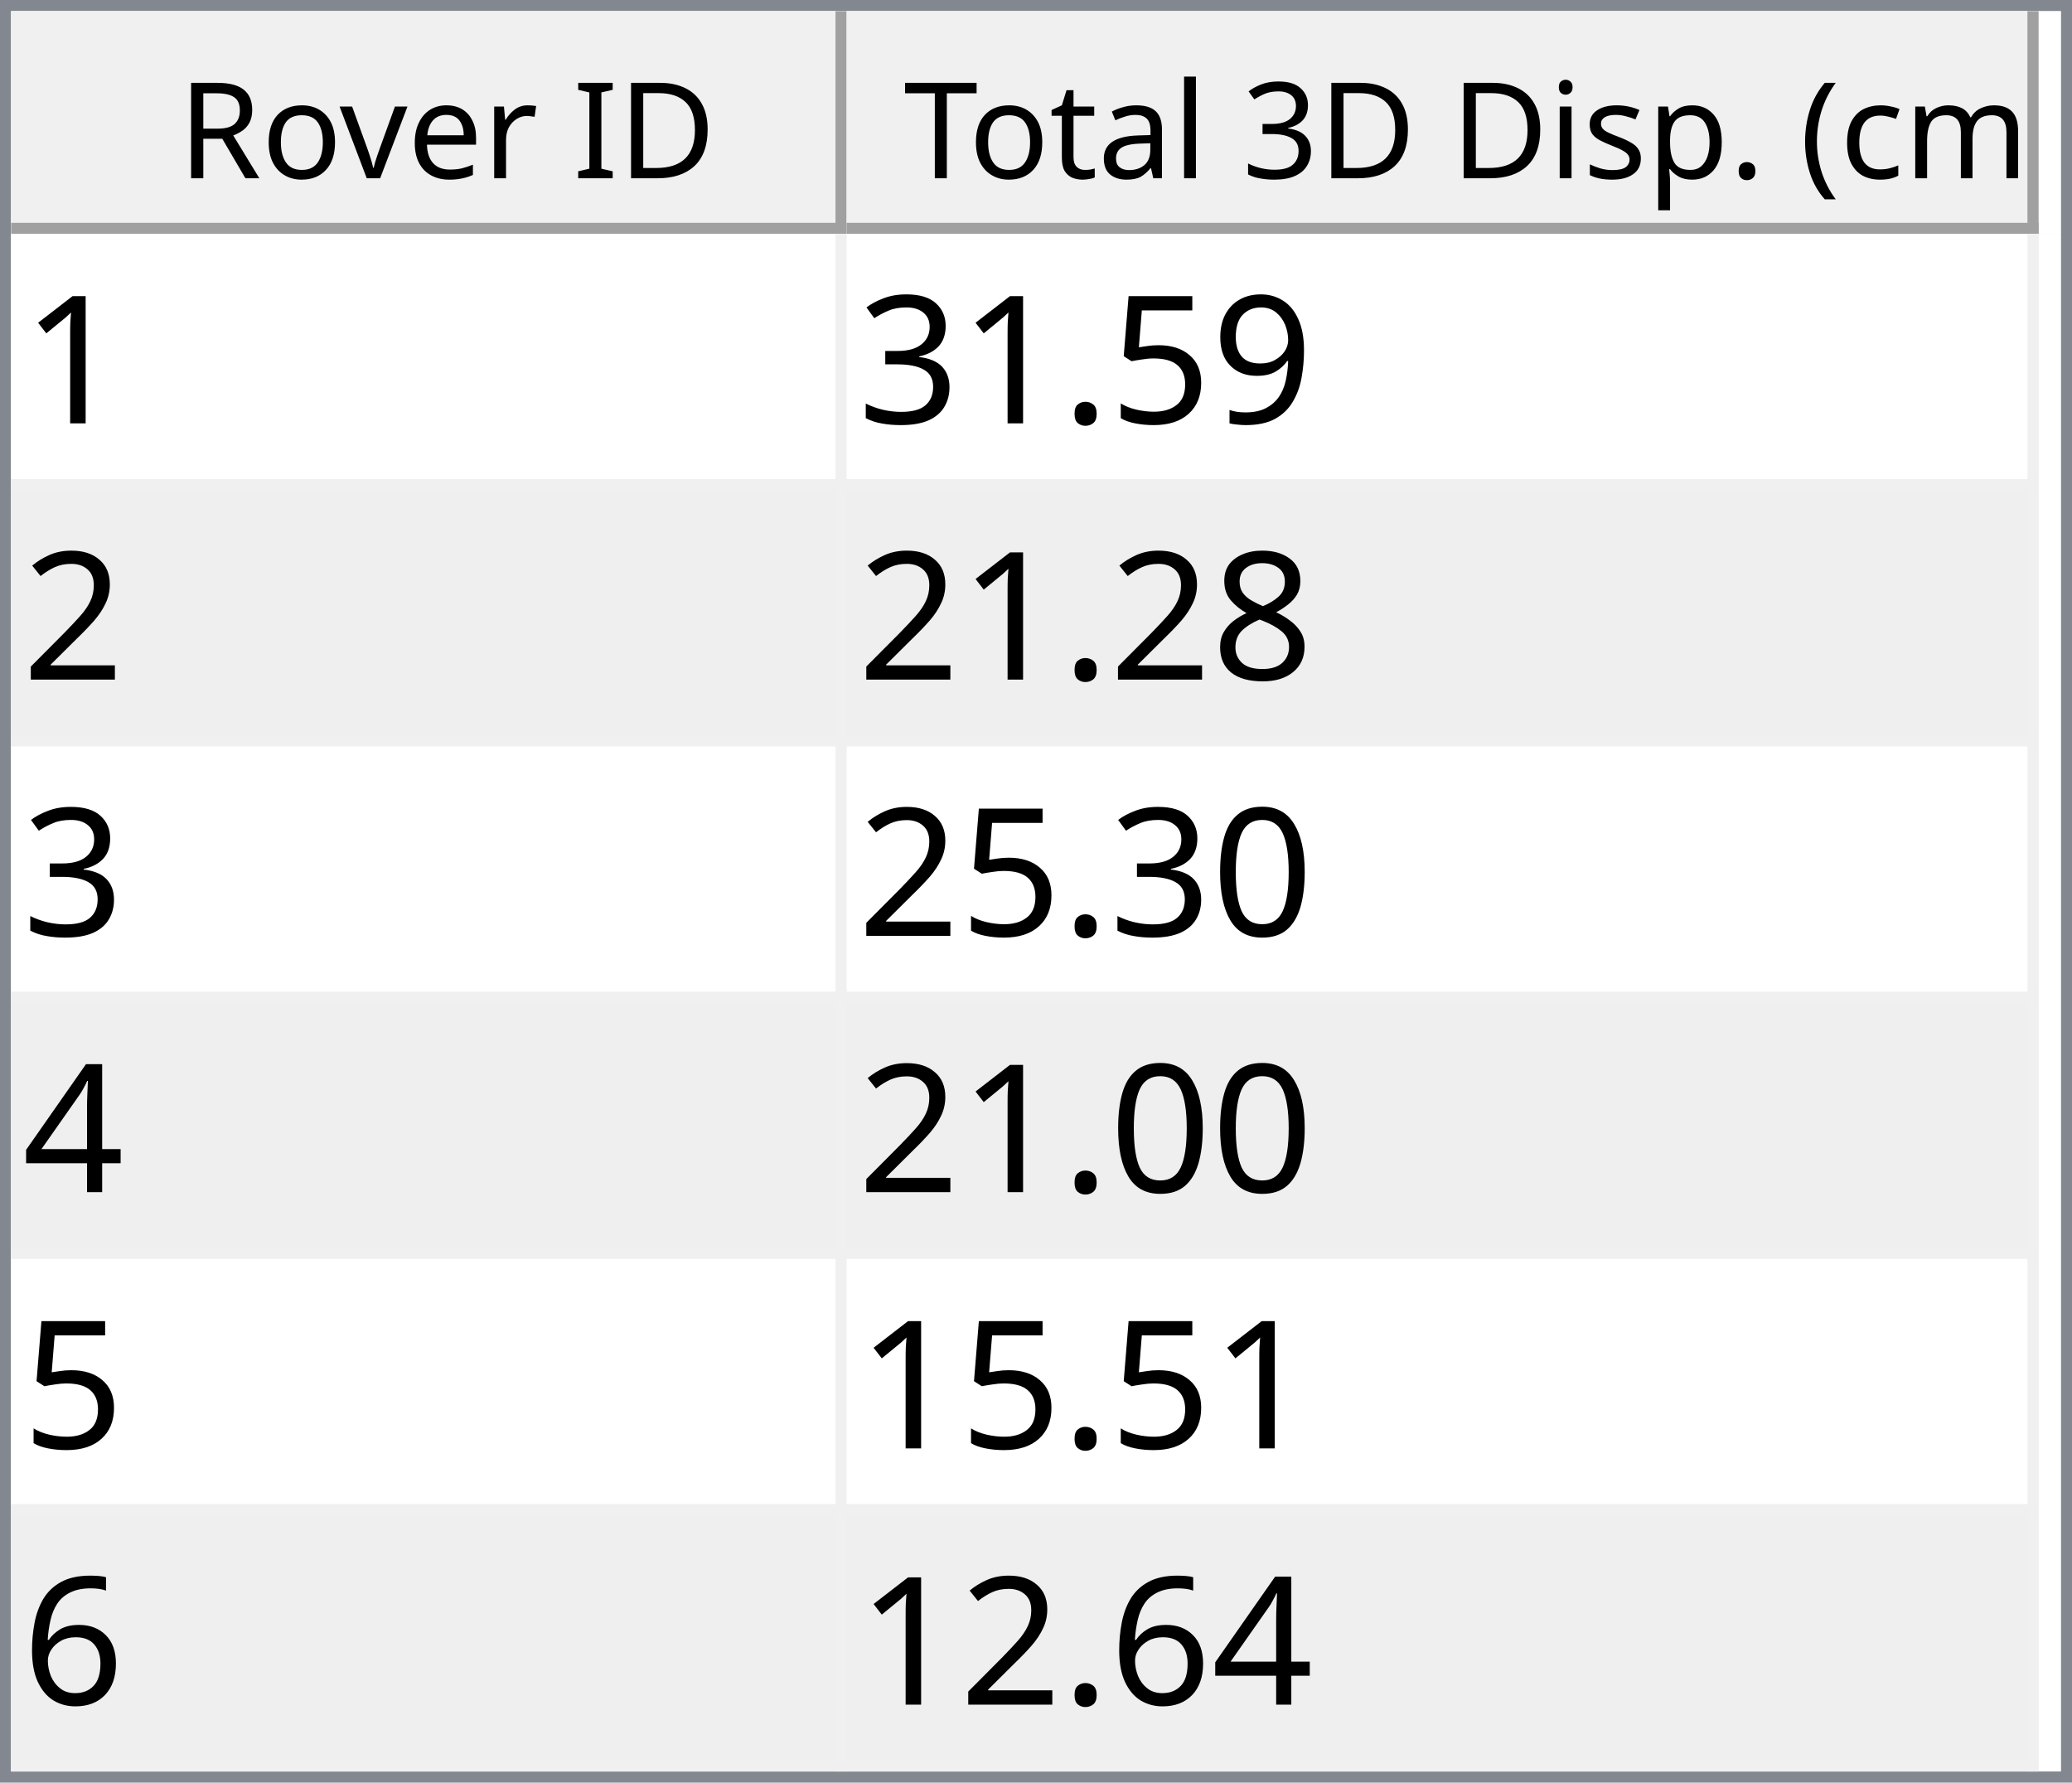
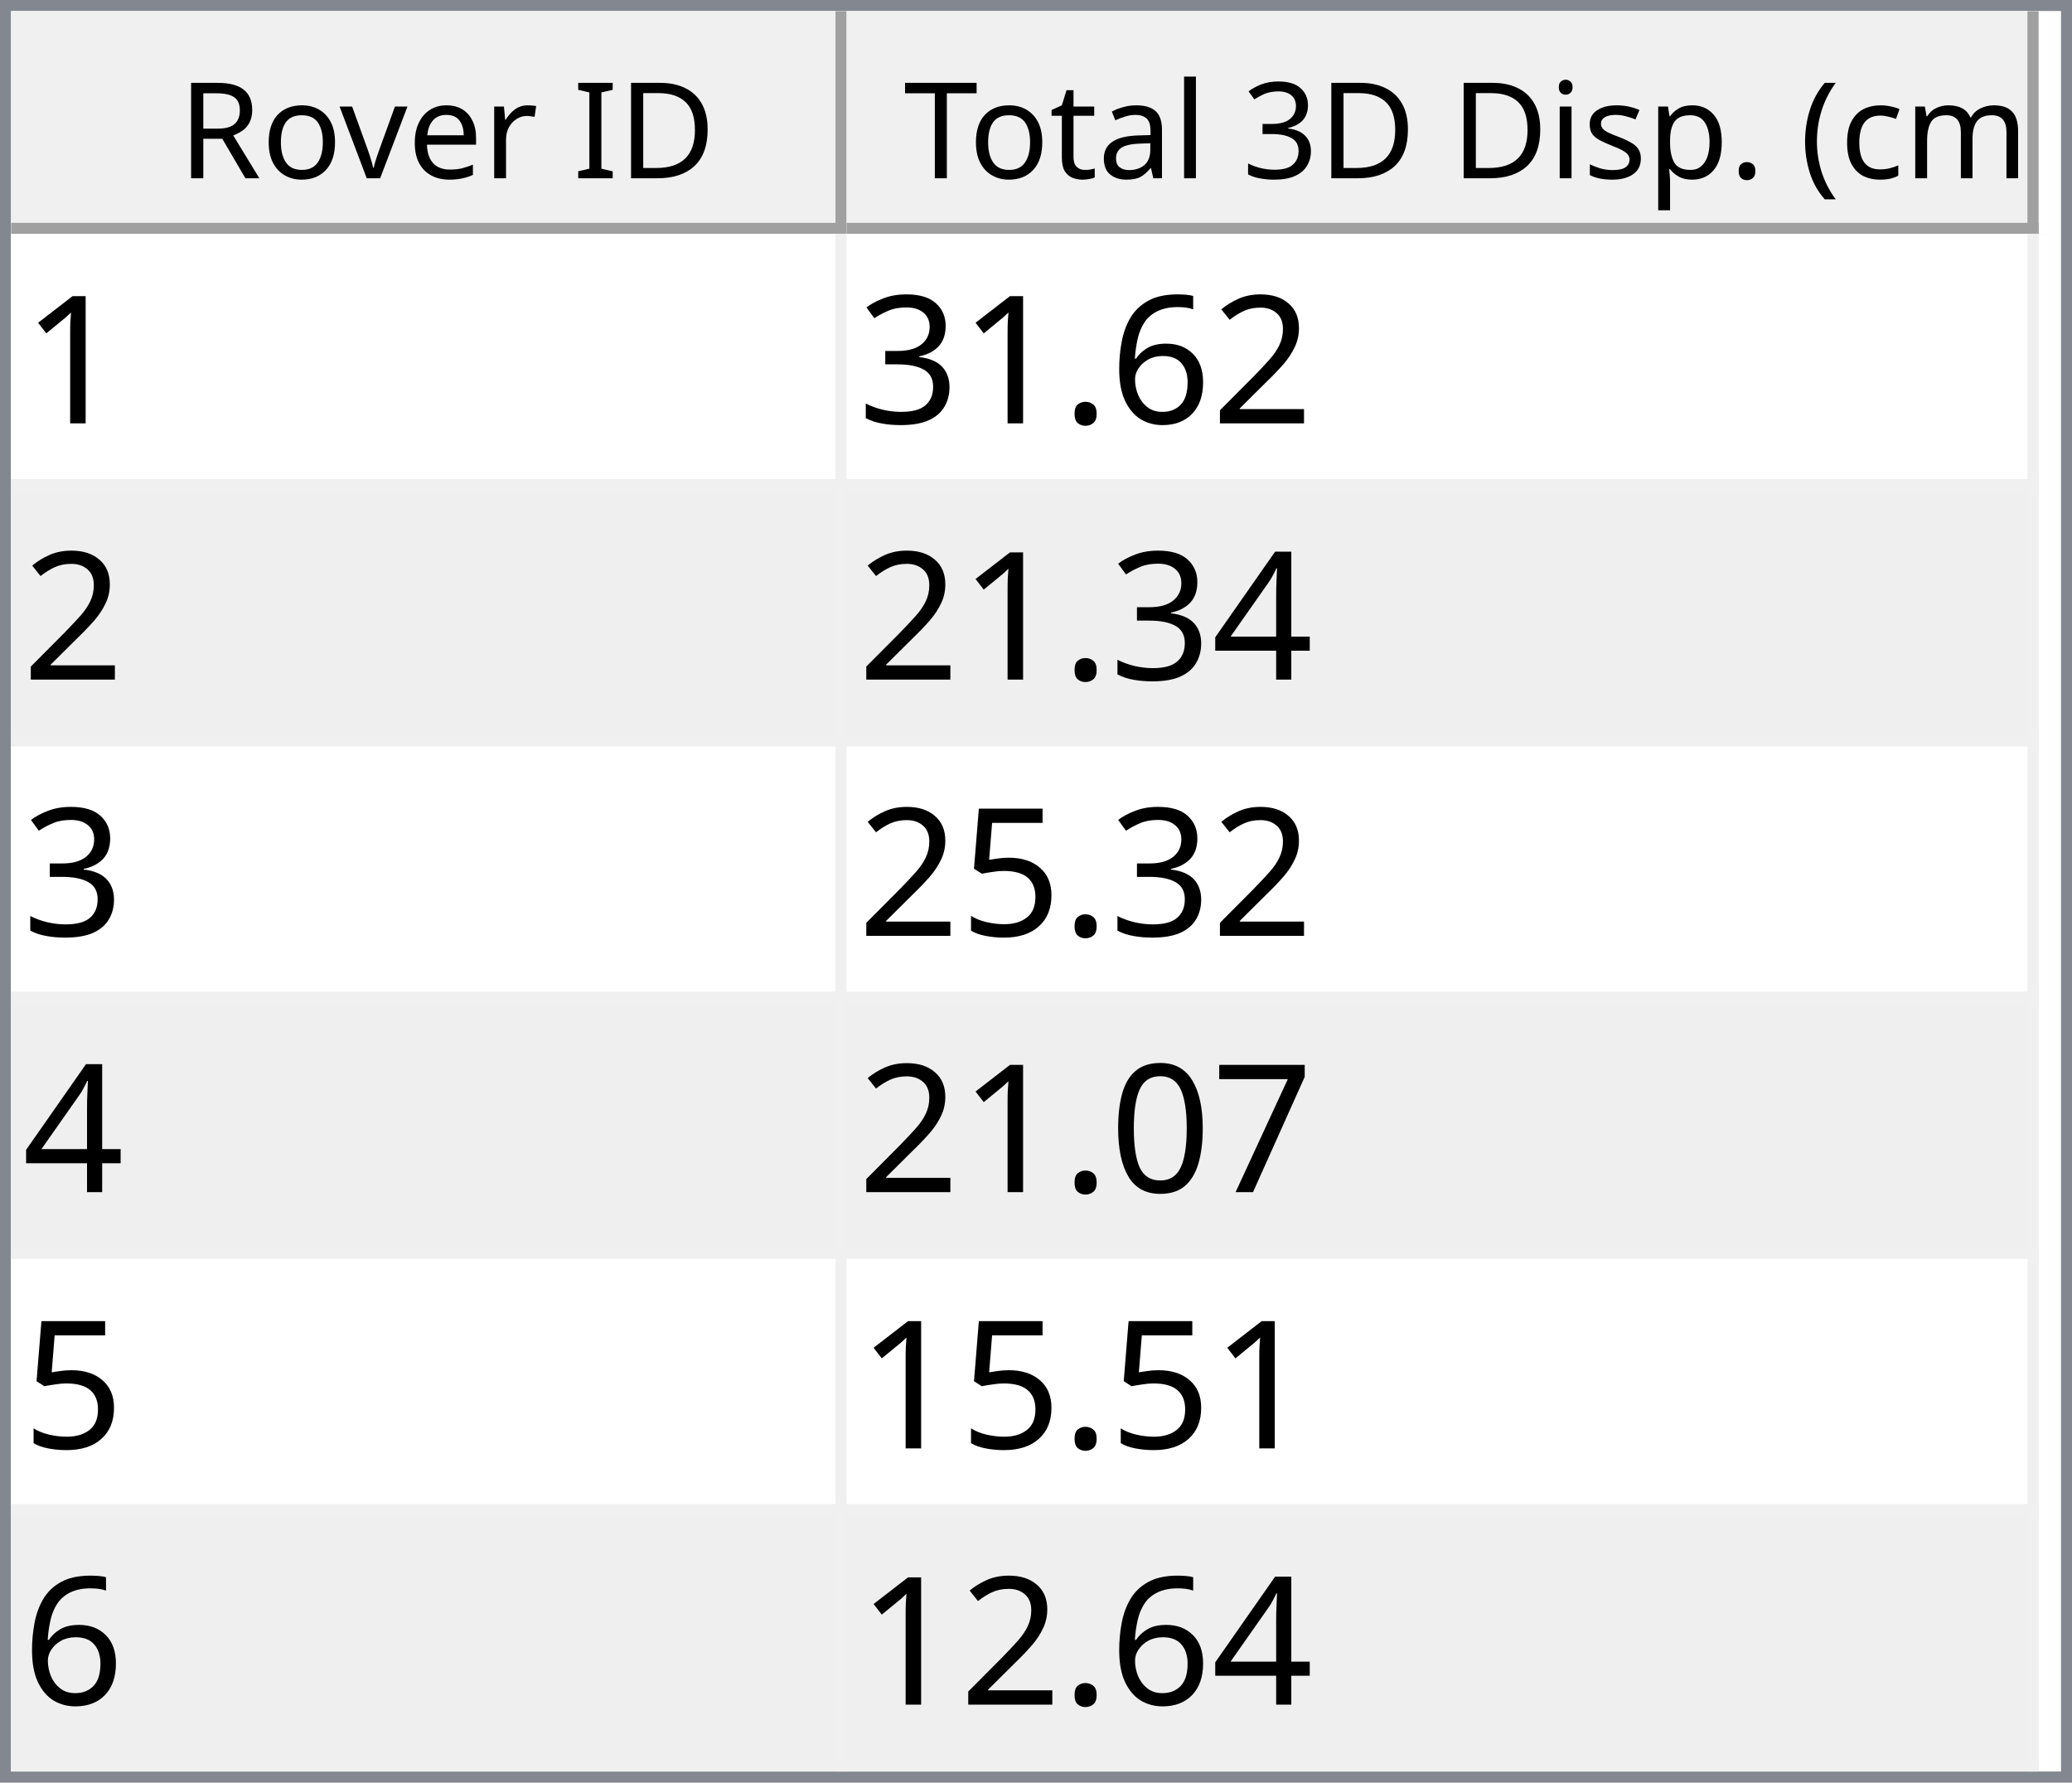
<svg xmlns="http://www.w3.org/2000/svg" style="fill-opacity:1; color-rendering:auto; color-interpolation:auto; text-rendering:auto; stroke:black; stroke-linecap:square; stroke-miterlimit:10; shape-rendering:auto; stroke-opacity:1; fill:black; stroke-dasharray:none; font-weight:normal; stroke-width:1; font-family:'Dialog'; font-style:normal; stroke-linejoin:miter; font-size:12px; stroke-dashoffset:0; image-rendering:auto;" width="186" height="160">
  <defs id="genericDefs" />
  <g>
    <defs id="defs1">
      <clipPath clipPathUnits="userSpaceOnUse" id="clipPath1">
        <path d="M0 0 L186 0 L186 160 L0 160 L0 0 Z" />
      </clipPath>
      <clipPath clipPathUnits="userSpaceOnUse" id="clipPath2">
        <path d="M0 0 L0 160 L186 160 L186 0 Z" />
      </clipPath>
      <clipPath clipPathUnits="userSpaceOnUse" id="clipPath3">
        <path d="M0 0 L0 20 L184 20 L184 0 Z" />
      </clipPath>
      <clipPath clipPathUnits="userSpaceOnUse" id="clipPath4">
        <path d="M0 0 L0 20 L75 20 L75 0 Z" />
      </clipPath>
      <clipPath clipPathUnits="userSpaceOnUse" id="clipPath5">
        <path d="M1 1 L1 19 L74 19 L74 1 Z" />
      </clipPath>
      <clipPath clipPathUnits="userSpaceOnUse" id="clipPath6">
        <path d="M0 0 L0 18 L73 18 L73 0 Z" />
      </clipPath>
      <clipPath clipPathUnits="userSpaceOnUse" id="clipPath7">
        <path d="M-0.5 -0.5 L-0.5 19.5 L74.5 19.5 L74.5 -0.5 Z" />
      </clipPath>
      <clipPath clipPathUnits="userSpaceOnUse" id="clipPath8">
        <path d="M0 0 L0 20 L107 20 L107 0 Z" />
      </clipPath>
      <clipPath clipPathUnits="userSpaceOnUse" id="clipPath9">
        <path d="M1 1 L1 19 L106 19 L106 1 Z" />
      </clipPath>
      <clipPath clipPathUnits="userSpaceOnUse" id="clipPath10">
        <path d="M0 0 L0 18 L105 18 L105 0 Z" />
      </clipPath>
      <clipPath clipPathUnits="userSpaceOnUse" id="clipPath11">
        <path d="M-0.5 -0.5 L-0.5 19.5 L106.5 19.5 L106.5 -0.5 Z" />
      </clipPath>
      <clipPath clipPathUnits="userSpaceOnUse" id="clipPath12">
        <path d="M0 0 L0 138 L184 138 L184 0 Z" />
      </clipPath>
      <clipPath clipPathUnits="userSpaceOnUse" id="clipPath13">
        <path d="M0 0 L0 138 L182 138 L182 0 Z" />
      </clipPath>
      <clipPath clipPathUnits="userSpaceOnUse" id="clipPath14">
        <path d="M-0.5 -0.5 L-0.5 137.5 L181.5 137.5 L181.5 -0.5 Z" />
      </clipPath>
      <clipPath clipPathUnits="userSpaceOnUse" id="clipPath15">
        <path d="M0 0 L0 22 L74 22 L74 0 Z" />
      </clipPath>
      <clipPath clipPathUnits="userSpaceOnUse" id="clipPath16">
        <path d="M0 0 L0 22 L106 22 L106 0 Z" />
      </clipPath>
      <font horiz-adv-x="64.551" id="font1">
        <font-face ascent="107.91" descent="25.098" units-per-em="100" style="font-style:normal; font-family:Segoe UI; font-weight:normal;" />
        <missing-glyph horiz-adv-x="64.551" d="M8.109 0 L8.109 68.266 L56.453 68.266 L56.453 0 L8.109 0 ZM15.328 7.234 L49.219 7.234 L49.219 61.031 L15.328 61.031 L15.328 7.234 Z" />
        <glyph unicode="D" horiz-adv-x="70.117" d="M9.188 0 L9.188 70.016 L28.516 70.016 Q65.531 70.016 65.531 35.891 Q65.531 19.672 55.25 9.836 Q44.969 0 27.734 0 L9.188 0 ZM17.391 62.594 L17.391 7.422 L27.828 7.422 Q41.609 7.422 49.273 14.797 Q56.938 22.172 56.938 35.688 Q56.938 62.594 28.328 62.594 L17.391 62.594 Z" />
        <glyph unicode="I" horiz-adv-x="26.611" d="M17.391 0 L9.188 0 L9.188 70.016 L17.391 70.016 L17.391 0 Z" />
        <glyph unicode=" " horiz-adv-x="27.393" d="" />
        <glyph unicode="r" horiz-adv-x="34.766" d="M34.188 41.891 Q32.078 43.5 28.125 43.5 Q23 43.5 19.555 38.672 Q16.109 33.844 16.109 25.484 L16.109 0 L8.109 0 L8.109 50 L16.109 50 L16.109 39.703 L16.312 39.703 Q18.016 44.969 21.531 47.922 Q25.047 50.875 29.391 50.875 Q32.516 50.875 34.188 50.203 L34.188 41.891 Z" />
        <glyph unicode="e" horiz-adv-x="52.295" d="M48.297 23 L12.984 23 Q13.188 14.656 17.484 10.109 Q21.781 5.562 29.297 5.562 Q37.75 5.562 44.828 11.141 L44.828 3.609 Q38.234 -1.172 27.391 -1.172 Q16.797 -1.172 10.742 5.641 Q4.688 12.453 4.688 24.812 Q4.688 36.469 11.305 43.82 Q17.922 51.172 27.734 51.172 Q37.547 51.172 42.922 44.828 Q48.297 38.484 48.297 27.203 L48.297 23 ZM40.094 29.781 Q40.047 36.719 36.75 40.578 Q33.453 44.438 27.594 44.438 Q21.922 44.438 17.969 40.383 Q14.016 36.328 13.094 29.781 L40.094 29.781 Z" />
        <glyph unicode="v" horiz-adv-x="47.9" d="M47.406 50 L27.484 0 L19.625 0 L0.688 50 L9.469 50 L22.172 13.672 Q23.578 9.672 23.922 6.688 L24.125 6.688 Q24.609 10.453 25.688 13.484 L38.969 50 L47.406 50 Z" />
        <glyph unicode="o" horiz-adv-x="58.594" d="M29 -1.172 Q17.922 -1.172 11.305 5.836 Q4.688 12.844 4.688 24.422 Q4.688 37.016 11.57 44.094 Q18.453 51.172 30.172 51.172 Q41.359 51.172 47.633 44.289 Q53.906 37.406 53.906 25.203 Q53.906 13.234 47.141 6.031 Q40.375 -1.172 29 -1.172 ZM29.594 44.438 Q21.875 44.438 17.383 39.188 Q12.891 33.938 12.891 24.703 Q12.891 15.828 17.43 10.695 Q21.969 5.562 29.594 5.562 Q37.359 5.562 41.531 10.594 Q45.703 15.625 45.703 24.906 Q45.703 34.281 41.531 39.359 Q37.359 44.438 29.594 44.438 Z" />
        <glyph unicode="R" horiz-adv-x="59.814" d="M59.375 0 L49.609 0 L37.891 19.625 Q36.281 22.359 34.766 24.289 Q33.25 26.219 31.664 27.438 Q30.078 28.656 28.25 29.219 Q26.422 29.781 24.125 29.781 L17.391 29.781 L17.391 0 L9.188 0 L9.188 70.016 L30.078 70.016 Q34.672 70.016 38.555 68.867 Q42.438 67.719 45.289 65.375 Q48.141 63.031 49.758 59.547 Q51.375 56.062 51.375 51.375 Q51.375 47.703 50.273 44.656 Q49.172 41.609 47.148 39.211 Q45.125 36.812 42.266 35.133 Q39.406 33.453 35.844 32.516 L35.844 32.328 Q37.594 31.547 38.891 30.547 Q40.188 29.547 41.359 28.18 Q42.531 26.812 43.68 25.078 Q44.828 23.344 46.234 21.047 L59.375 0 ZM17.391 62.594 L17.391 37.203 L28.516 37.203 Q31.594 37.203 34.203 38.133 Q36.812 39.062 38.719 40.797 Q40.625 42.531 41.703 45.047 Q42.781 47.562 42.781 50.688 Q42.781 56.297 39.141 59.445 Q35.5 62.594 28.609 62.594 L17.391 62.594 Z" />
        <glyph unicode=")" horiz-adv-x="30.176" d="M8.297 -15.922 L1.172 -15.922 Q16.406 2.344 16.406 26.812 Q16.406 51.469 1.078 70.016 L8.297 70.016 Q23.531 52.156 23.531 26.703 Q23.531 1.375 8.297 -15.922 Z" />
        <glyph unicode="m" horiz-adv-x="86.133" d="M79.109 0 L71.094 0 L71.094 28.719 Q71.094 37.016 68.531 40.727 Q65.969 44.438 59.906 44.438 Q54.781 44.438 51.195 39.75 Q47.609 35.062 47.609 28.516 L47.609 0 L39.594 0 L39.594 29.688 Q39.594 44.438 28.219 44.438 Q22.953 44.438 19.531 40.016 Q16.109 35.594 16.109 28.516 L16.109 0 L8.109 0 L8.109 50 L16.109 50 L16.109 42.094 L16.312 42.094 Q21.625 51.172 31.844 51.172 Q36.969 51.172 40.773 48.312 Q44.578 45.453 46 40.828 Q51.562 51.172 62.594 51.172 Q79.109 51.172 79.109 30.812 L79.109 0 Z" />
        <glyph unicode="c" horiz-adv-x="46.191" d="M42.188 2.297 Q36.422 -1.172 28.516 -1.172 Q17.828 -1.172 11.258 5.789 Q4.688 12.75 4.688 23.828 Q4.688 36.188 11.766 43.68 Q18.844 51.172 30.672 51.172 Q37.25 51.172 42.281 48.734 L42.281 40.531 Q36.719 44.438 30.375 44.438 Q22.703 44.438 17.797 38.945 Q12.891 33.453 12.891 24.516 Q12.891 15.719 17.508 10.641 Q22.125 5.562 29.891 5.562 Q36.422 5.562 42.188 9.906 L42.188 2.297 Z" />
        <glyph unicode="(" horiz-adv-x="30.176" d="M29.109 -15.922 L21.969 -15.922 Q6.844 1.375 6.844 26.703 Q6.844 52.156 21.969 70.016 L29.203 70.016 Q13.875 51.469 13.875 26.812 Q13.875 2.344 29.109 -15.922 Z" />
        <glyph unicode="." horiz-adv-x="21.68" d="M10.891 -1.078 Q8.641 -1.078 7.055 0.539 Q5.469 2.156 5.469 4.391 Q5.469 6.641 7.055 8.273 Q8.641 9.906 10.891 9.906 Q13.188 9.906 14.797 8.273 Q16.406 6.641 16.406 4.391 Q16.406 2.156 14.797 0.539 Q13.188 -1.078 10.891 -1.078 Z" />
        <glyph unicode="p" horiz-adv-x="58.789" d="M16.312 7.234 L16.109 7.234 L16.109 -23 L8.109 -23 L8.109 50 L16.109 50 L16.109 41.219 L16.312 41.219 Q22.219 51.172 33.594 51.172 Q43.266 51.172 48.688 44.461 Q54.109 37.75 54.109 26.469 Q54.109 13.922 48 6.375 Q41.891 -1.172 31.297 -1.172 Q21.578 -1.172 16.312 7.234 ZM16.109 27.391 L16.109 20.406 Q16.109 14.203 20.141 9.883 Q24.172 5.562 30.375 5.562 Q37.641 5.562 41.773 11.133 Q45.906 16.703 45.906 26.609 Q45.906 34.969 42.047 39.703 Q38.188 44.438 31.594 44.438 Q24.609 44.438 20.359 39.578 Q16.109 34.719 16.109 27.391 Z" />
        <glyph unicode="s" horiz-adv-x="42.432" d="M5.078 1.812 L5.078 10.406 Q11.625 5.562 19.484 5.562 Q30.031 5.562 30.031 12.594 Q30.031 14.594 29.125 15.992 Q28.219 17.391 26.68 18.461 Q25.141 19.531 23.07 20.383 Q21 21.234 18.609 22.172 Q15.281 23.484 12.766 24.828 Q10.25 26.172 8.57 27.859 Q6.891 29.547 6.031 31.695 Q5.172 33.844 5.172 36.719 Q5.172 40.234 6.789 42.945 Q8.406 45.656 11.086 47.484 Q13.766 49.312 17.211 50.242 Q20.656 51.172 24.312 51.172 Q30.812 51.172 35.938 48.922 L35.938 40.828 Q30.422 44.438 23.25 44.438 Q21 44.438 19.195 43.922 Q17.391 43.406 16.094 42.477 Q14.797 41.547 14.086 40.258 Q13.375 38.969 13.375 37.406 Q13.375 35.453 14.086 34.133 Q14.797 32.812 16.164 31.789 Q17.531 30.766 19.484 29.938 Q21.438 29.109 23.922 28.125 Q27.25 26.859 29.883 25.516 Q32.516 24.172 34.375 22.484 Q36.234 20.797 37.234 18.602 Q38.234 16.406 38.234 13.375 Q38.234 9.672 36.602 6.938 Q34.969 4.203 32.234 2.398 Q29.5 0.594 25.93 -0.289 Q22.359 -1.172 18.453 -1.172 Q10.75 -1.172 5.078 1.812 Z" />
        <glyph unicode="i" horiz-adv-x="24.219" d="M12.203 62.703 Q10.062 62.703 8.547 64.164 Q7.031 65.625 7.031 67.875 Q7.031 70.125 8.547 71.609 Q10.062 73.094 12.203 73.094 Q14.406 73.094 15.945 71.609 Q17.484 70.125 17.484 67.875 Q17.484 65.719 15.945 64.211 Q14.406 62.703 12.203 62.703 ZM16.109 0 L8.109 0 L8.109 50 L16.109 50 L16.109 0 Z" />
        <glyph unicode="3" horiz-adv-x="53.906" d="M46.531 19.828 Q46.531 15.094 44.75 11.211 Q42.969 7.328 39.719 4.57 Q36.469 1.812 31.93 0.297 Q27.391 -1.219 21.922 -1.219 Q11.922 -1.219 6 2.594 L6 11.188 Q13.094 5.609 22.219 5.609 Q25.875 5.609 28.828 6.539 Q31.781 7.469 33.906 9.227 Q36.031 10.984 37.18 13.477 Q38.328 15.969 38.328 19.094 Q38.328 32.812 18.797 32.812 L12.984 32.812 L12.984 39.594 L18.5 39.594 Q35.797 39.594 35.797 52.484 Q35.797 64.406 22.609 64.406 Q15.188 64.406 8.688 59.422 L8.688 67.188 Q15.375 71.188 24.609 71.188 Q29 71.188 32.57 69.969 Q36.141 68.75 38.68 66.555 Q41.219 64.359 42.609 61.281 Q44 58.203 44 54.5 Q44 40.672 30.031 36.719 L30.031 36.531 Q33.594 36.141 36.625 34.797 Q39.656 33.453 41.852 31.305 Q44.047 29.156 45.289 26.25 Q46.531 23.344 46.531 19.828 Z" />
        <glyph unicode="l" horiz-adv-x="24.219" d="M16.109 0 L8.109 0 L8.109 74.031 L16.109 74.031 L16.109 0 Z" />
        <glyph unicode="a" horiz-adv-x="50.879" d="M43.891 0 L35.891 0 L35.891 7.812 L35.688 7.812 Q30.469 -1.172 20.312 -1.172 Q12.844 -1.172 8.617 2.781 Q4.391 6.734 4.391 13.281 Q4.391 27.297 20.906 29.594 L35.891 31.688 Q35.891 44.438 25.594 44.438 Q16.547 44.438 9.281 38.281 L9.281 46.484 Q16.656 51.172 26.266 51.172 Q43.891 51.172 43.891 32.516 L43.891 0 ZM35.891 25.297 L23.828 23.641 Q18.266 22.859 15.43 20.875 Q12.594 18.891 12.594 13.875 Q12.594 10.203 15.211 7.883 Q17.828 5.562 22.172 5.562 Q28.125 5.562 32.008 9.742 Q35.891 13.922 35.891 20.312 L35.891 25.297 Z" />
        <glyph unicode="t" horiz-adv-x="33.887" d="M31.297 0.484 Q28.469 -1.078 23.828 -1.078 Q10.688 -1.078 10.688 13.578 L10.688 43.172 L2.094 43.172 L2.094 50 L10.688 50 L10.688 62.203 L18.703 64.797 L18.703 50 L31.297 50 L31.297 43.172 L18.703 43.172 L18.703 14.984 Q18.703 9.969 20.414 7.82 Q22.125 5.672 26.078 5.672 Q29.109 5.672 31.297 7.328 L31.297 0.484 Z" />
        <glyph unicode="T" horiz-adv-x="52.393" d="M50.594 62.594 L30.375 62.594 L30.375 0 L22.172 0 L22.172 62.594 L2 62.594 L2 70.016 L50.594 70.016 L50.594 62.594 Z" />
      </font>
      <font horiz-adv-x="75.0" id="font2">
        <font-face ascent="100.537" descent="21.973" units-per-em="100" style="font-style:normal; font-family:sans-serif; font-weight:normal;" />
        <missing-glyph horiz-adv-x="75.0" d="M12.5 0 L12.5 62.5 L62.5 62.5 L62.5 0 L12.5 0 ZM14.062 1.562 L60.938 1.562 L60.938 60.938 L14.062 60.938 L14.062 1.562 Z" />
        <glyph unicode="1" horiz-adv-x="55.615" d="M37.25 0 L28.469 0 L28.469 56 Q25.297 52.984 20.141 49.953 Q14.984 46.922 10.891 45.406 L10.891 53.906 Q18.266 57.375 23.781 62.305 Q29.297 67.234 31.594 71.875 L37.25 71.875 L37.25 0 Z" />
-         <glyph unicode="9" horiz-adv-x="55.615" d="M5.469 16.547 L13.922 17.328 Q14.984 11.375 18.016 8.688 Q21.047 6 25.781 6 Q29.828 6 32.883 7.859 Q35.938 9.719 37.891 12.82 Q39.844 15.922 41.164 21.195 Q42.484 26.469 42.484 31.938 Q42.484 32.516 42.438 33.688 Q39.797 29.5 35.234 26.883 Q30.672 24.266 25.344 24.266 Q16.453 24.266 10.305 30.711 Q4.156 37.156 4.156 47.703 Q4.156 58.594 10.578 65.234 Q17 71.875 26.656 71.875 Q33.641 71.875 39.43 68.117 Q45.219 64.359 48.219 57.398 Q51.219 50.438 51.219 37.25 Q51.219 23.531 48.242 15.406 Q45.266 7.281 39.383 3.031 Q33.5 -1.219 25.594 -1.219 Q17.188 -1.219 11.867 3.445 Q6.547 8.109 5.469 16.547 ZM41.453 48.141 Q41.453 55.719 37.43 60.156 Q33.406 64.594 27.734 64.594 Q21.875 64.594 17.531 59.812 Q13.188 55.031 13.188 47.406 Q13.188 40.578 17.312 36.305 Q21.438 32.031 27.484 32.031 Q33.594 32.031 37.523 36.305 Q41.453 40.578 41.453 48.141 Z" />
-         <glyph unicode="5" horiz-adv-x="55.615" d="M4.156 18.75 L13.375 19.531 Q14.406 12.797 18.141 9.398 Q21.875 6 27.156 6 Q33.5 6 37.891 10.789 Q42.281 15.578 42.281 23.484 Q42.281 31 38.062 35.352 Q33.844 39.703 27 39.703 Q22.75 39.703 19.336 37.773 Q15.922 35.844 13.969 32.766 L5.719 33.844 L12.641 70.609 L48.25 70.609 L48.25 62.203 L19.672 62.203 L15.828 42.969 Q22.266 47.469 29.344 47.469 Q38.719 47.469 45.164 40.969 Q51.609 34.469 51.609 24.266 Q51.609 14.547 45.953 7.469 Q39.062 -1.219 27.156 -1.219 Q17.391 -1.219 11.211 4.25 Q5.031 9.719 4.156 18.75 Z" />
+         <glyph unicode="2" horiz-adv-x="55.615" d="M50.344 8.453 L50.344 0 L3.031 0 Q2.938 3.172 4.047 6.109 Q5.859 10.938 9.836 15.625 Q13.812 20.312 21.344 26.469 Q33.016 36.031 37.117 41.625 Q41.219 47.219 41.219 52.203 Q41.219 57.422 37.477 61.008 Q33.734 64.594 27.734 64.594 Q21.391 64.594 17.578 60.789 Q13.766 56.984 13.719 50.25 L4.688 51.172 Q5.609 61.281 11.664 66.578 Q17.719 71.875 27.938 71.875 Q38.234 71.875 44.242 66.164 Q50.25 60.453 50.25 52 Q50.25 47.703 48.492 43.555 Q46.734 39.406 42.656 34.812 Q38.578 30.219 29.109 22.219 Q21.188 15.578 18.945 13.211 Q16.703 10.844 15.234 8.453 L50.344 8.453 Z" />
+         <glyph unicode="6" horiz-adv-x="55.615" d="M49.75 54.047 L41.016 53.375 Q39.844 58.547 37.703 60.891 Q34.125 64.656 28.906 64.656 Q24.703 64.656 21.531 62.312 Q17.391 59.281 14.992 53.469 Q12.594 47.656 12.5 36.922 Q15.672 41.75 20.266 44.094 Q24.859 46.438 29.891 46.438 Q38.672 46.438 44.852 39.969 Q51.031 33.5 51.031 23.25 Q51.031 16.5 48.125 10.719 Q45.219 4.938 40.141 1.859 Q35.062 -1.219 28.609 -1.219 Q17.625 -1.219 10.695 6.859 Q3.766 14.938 3.766 33.5 Q3.766 54.25 11.422 63.672 Q18.109 71.875 29.438 71.875 Q37.891 71.875 43.289 67.141 Q48.688 62.406 49.75 54.047 ZM13.875 23.188 Q13.875 18.656 15.797 14.508 Q17.719 10.359 21.188 8.18 Q24.656 6 28.469 6 Q34.031 6 38.039 10.492 Q42.047 14.984 42.047 22.703 Q42.047 30.125 38.086 34.398 Q34.125 38.672 28.125 38.672 Q22.172 38.672 18.023 34.398 Q13.875 30.125 13.875 23.188 Z" />
        <glyph unicode="." horiz-adv-x="27.783" d="M9.078 0 L9.078 10.016 L19.094 10.016 L19.094 0 L9.078 0 Z" />
        <glyph unicode="3" horiz-adv-x="55.615" d="M4.203 18.891 L12.984 20.062 Q14.5 12.594 18.141 9.297 Q21.781 6 27 6 Q33.203 6 37.477 10.297 Q41.75 14.594 41.75 20.953 Q41.75 27 37.797 30.93 Q33.844 34.859 27.734 34.859 Q25.25 34.859 21.531 33.891 L22.516 41.609 Q23.391 41.5 23.922 41.5 Q29.547 41.5 34.039 44.43 Q38.531 47.359 38.531 53.469 Q38.531 58.297 35.258 61.477 Q31.984 64.656 26.812 64.656 Q21.688 64.656 18.266 61.43 Q14.844 58.203 13.875 51.766 L5.078 53.328 Q6.688 62.156 12.398 67.016 Q18.109 71.875 26.609 71.875 Q32.469 71.875 37.398 69.359 Q42.328 66.844 44.945 62.5 Q47.562 58.156 47.562 53.266 Q47.562 48.641 45.07 44.828 Q42.578 41.016 37.703 38.766 Q44.047 37.312 47.562 32.695 Q51.078 28.078 51.078 21.141 Q51.078 11.766 44.242 5.25 Q37.406 -1.266 26.953 -1.266 Q17.531 -1.266 11.305 4.352 Q5.078 9.969 4.203 18.891 Z" />
-         <glyph unicode="2" horiz-adv-x="55.615" d="M50.344 8.453 L50.344 0 L3.031 0 Q2.938 3.172 4.047 6.109 Q5.859 10.938 9.836 15.625 Q13.812 20.312 21.344 26.469 Q33.016 36.031 37.117 41.625 Q41.219 47.219 41.219 52.203 Q41.219 57.422 37.477 61.008 Q33.734 64.594 27.734 64.594 Q21.391 64.594 17.578 60.789 Q13.766 56.984 13.719 50.25 L4.688 51.172 Q5.609 61.281 11.664 66.578 Q17.719 71.875 27.938 71.875 Q38.234 71.875 44.242 66.164 Q50.25 60.453 50.25 52 Q50.25 47.703 48.492 43.555 Q46.734 39.406 42.656 34.812 Q38.578 30.219 29.109 22.219 Q21.188 15.578 18.945 13.211 Q16.703 10.844 15.234 8.453 L50.344 8.453 Z" />
-         <glyph unicode="8" horiz-adv-x="55.615" d="M17.672 38.812 Q12.203 40.828 9.57 44.539 Q6.938 48.25 6.938 53.422 Q6.938 61.234 12.555 66.555 Q18.172 71.875 27.484 71.875 Q36.859 71.875 42.578 66.43 Q48.297 60.984 48.297 53.172 Q48.297 48.188 45.68 44.508 Q43.062 40.828 37.75 38.812 Q44.344 36.672 47.781 31.883 Q51.219 27.094 51.219 20.453 Q51.219 11.281 44.727 5.031 Q38.234 -1.219 27.641 -1.219 Q17.047 -1.219 10.547 5.055 Q4.047 11.328 4.047 20.703 Q4.047 27.688 7.594 32.398 Q11.141 37.109 17.672 38.812 ZM15.922 53.719 Q15.922 48.641 19.195 45.414 Q22.469 42.188 27.688 42.188 Q32.766 42.188 36.016 45.383 Q39.266 48.578 39.266 53.219 Q39.266 58.062 35.914 61.359 Q32.562 64.656 27.594 64.656 Q22.562 64.656 19.242 61.43 Q15.922 58.203 15.922 53.719 ZM13.094 20.656 Q13.094 16.891 14.875 13.375 Q16.656 9.859 20.172 7.93 Q23.688 6 27.734 6 Q34.031 6 38.133 10.055 Q42.234 14.109 42.234 20.359 Q42.234 26.703 38.016 30.859 Q33.797 35.016 27.438 35.016 Q21.234 35.016 17.164 30.914 Q13.094 26.812 13.094 20.656 Z" />
+         <glyph unicode="4" horiz-adv-x="55.615" d="M32.328 0 L32.328 17.141 L1.266 17.141 L1.266 25.203 L33.938 71.578 L41.109 71.578 L41.109 25.203 L50.781 25.203 L50.781 17.141 L41.109 17.141 L41.109 0 L32.328 0 ZM32.328 25.203 L32.328 57.469 L9.906 25.203 L32.328 25.203 Z" />
+         <glyph unicode="5" horiz-adv-x="55.615" d="M4.156 18.75 L13.375 19.531 Q14.406 12.797 18.141 9.398 Q21.875 6 27.156 6 Q33.5 6 37.891 10.789 Q42.281 15.578 42.281 23.484 Q42.281 31 38.062 35.352 Q33.844 39.703 27 39.703 Q22.75 39.703 19.336 37.773 Q15.922 35.844 13.969 32.766 L5.719 33.844 L12.641 70.609 L48.25 70.609 L48.25 62.203 L19.672 62.203 L15.828 42.969 Q22.266 47.469 29.344 47.469 Q38.719 47.469 45.164 40.969 Q51.609 34.469 51.609 24.266 Q51.609 14.547 45.953 7.469 Q39.062 -1.219 27.156 -1.219 Q17.391 -1.219 11.211 4.25 Q5.031 9.719 4.156 18.75 Z" />
+         <glyph unicode="7" horiz-adv-x="55.615" d="M4.734 62.203 L4.734 70.656 L51.078 70.656 L51.078 63.812 Q44.234 56.547 37.523 44.484 Q30.812 32.422 27.156 19.672 Q24.516 10.688 23.781 0 L14.75 0 Q14.891 8.453 18.062 20.414 Q21.234 32.375 27.172 43.484 Q33.109 54.594 39.797 62.203 L4.734 62.203 Z" />
        <glyph unicode="0" horiz-adv-x="55.615" d="M4.156 35.297 Q4.156 48 6.766 55.742 Q9.375 63.484 14.523 67.68 Q19.672 71.875 27.484 71.875 Q33.25 71.875 37.594 69.555 Q41.938 67.234 44.773 62.867 Q47.609 58.5 49.219 52.227 Q50.828 45.953 50.828 35.297 Q50.828 22.703 48.242 14.969 Q45.656 7.234 40.508 3.008 Q35.359 -1.219 27.484 -1.219 Q17.141 -1.219 11.234 6.203 Q4.156 15.141 4.156 35.297 ZM13.188 35.297 Q13.188 17.672 17.312 11.836 Q21.438 6 27.484 6 Q33.547 6 37.672 11.859 Q41.797 17.719 41.797 35.297 Q41.797 52.984 37.672 58.789 Q33.547 64.594 27.391 64.594 Q21.344 64.594 17.719 59.469 Q13.188 52.938 13.188 35.297 Z" />
-         <glyph unicode="4" horiz-adv-x="55.615" d="M32.328 0 L32.328 17.141 L1.266 17.141 L1.266 25.203 L33.938 71.578 L41.109 71.578 L41.109 25.203 L50.781 25.203 L50.781 17.141 L41.109 17.141 L41.109 0 L32.328 0 ZM32.328 25.203 L32.328 57.469 L9.906 25.203 L32.328 25.203 Z" />
-         <glyph unicode="6" horiz-adv-x="55.615" d="M49.75 54.047 L41.016 53.375 Q39.844 58.547 37.703 60.891 Q34.125 64.656 28.906 64.656 Q24.703 64.656 21.531 62.312 Q17.391 59.281 14.992 53.469 Q12.594 47.656 12.5 36.922 Q15.672 41.75 20.266 44.094 Q24.859 46.438 29.891 46.438 Q38.672 46.438 44.852 39.969 Q51.031 33.5 51.031 23.25 Q51.031 16.5 48.125 10.719 Q45.219 4.938 40.141 1.859 Q35.062 -1.219 28.609 -1.219 Q17.625 -1.219 10.695 6.859 Q3.766 14.938 3.766 33.5 Q3.766 54.25 11.422 63.672 Q18.109 71.875 29.438 71.875 Q37.891 71.875 43.289 67.141 Q48.688 62.406 49.75 54.047 ZM13.875 23.188 Q13.875 18.656 15.797 14.508 Q17.719 10.359 21.188 8.18 Q24.656 6 28.469 6 Q34.031 6 38.039 10.492 Q42.047 14.984 42.047 22.703 Q42.047 30.125 38.086 34.398 Q34.125 38.672 28.125 38.672 Q22.172 38.672 18.023 34.398 Q13.875 30.125 13.875 23.188 Z" />
      </font>
    </defs>
    <g style="fill:white; stroke:white;">
      <rect x="0" y="0" width="186" style="clip-path:url(#clipPath1); stroke:none;" height="160" />
    </g>
    <g style="fill:white; text-rendering:optimizeSpeed; color-rendering:optimizeSpeed; image-rendering:optimizeSpeed; shape-rendering:crispEdges; stroke:white; color-interpolation:sRGB;">
      <rect x="0" width="186" height="160" y="0" style="stroke:none;" />
      <path style="stroke:none;" d="M0 160 L186 160 L186 0 L0 0 Z" />
    </g>
    <g style="fill:rgb(240,240,240); font-family:'Segoe UI'; stroke:rgb(240,240,240);">
      <rect x="0" y="0" width="186" style="clip-path:url(#clipPath2); stroke:none;" height="160" />
    </g>
    <g style="fill:rgb(130,135,144); font-family:'Segoe UI'; stroke:rgb(130,135,144);">
      <path d="M0 0 L186 0 L186 160 L0 160 L0 0 ZM1 1 L185 1 L185 159 L1 159 L1 1 Z" style="fill-rule:evenodd; clip-path:url(#clipPath2); stroke:none;" />
    </g>
    <g style="fill:white; font-family:'Segoe UI'; stroke:white;" transform="translate(1,1)">
      <rect x="0" y="0" width="184" style="clip-path:url(#clipPath3); stroke:none;" height="20" />
    </g>
    <g style="fill:rgb(240,240,240); font-family:'Segoe UI'; stroke:rgb(240,240,240);" transform="translate(1,1)">
      <rect x="0" y="0" width="75" style="clip-path:url(#clipPath4); stroke:none;" height="20" />
    </g>
    <g style="font-family:'Segoe UI';" transform="translate(2,2)">
      <text x="14" xml:space="preserve" y="14" style="clip-path:url(#clipPath6); stroke:none;">Rover ID</text>
    </g>
    <g style="fill:rgb(160,160,160); font-family:'Segoe UI'; stroke:rgb(160,160,160); stroke-linejoin:bevel;" transform="translate(1.5,1.5)">
      <line x1="74" x2="74" y1="0" style="fill:none; clip-path:url(#clipPath7);" y2="19" />
    </g>
    <g style="fill:rgb(160,160,160); font-family:'Segoe UI'; stroke:rgb(160,160,160); stroke-linejoin:bevel;" transform="matrix(1,0,0,1,1,1) translate(0.5,0.5)">
      <line x1="0" x2="74" y1="19" style="fill:none; clip-path:url(#clipPath7);" y2="19" />
    </g>
    <g style="fill:rgb(240,240,240); font-family:'Segoe UI'; stroke:rgb(240,240,240);" transform="translate(76,1)">
      <rect x="0" y="0" width="107" style="clip-path:url(#clipPath8); stroke:none;" height="20" />
    </g>
    <g style="font-family:'Segoe UI';" transform="translate(77,2)">
      <text x="1" xml:space="preserve" y="14" style="clip-path:url(#clipPath10); stroke:none;"> Total 3D Disp. (cm)</text>
    </g>
    <g style="fill:rgb(160,160,160); font-family:'Segoe UI'; stroke:rgb(160,160,160); stroke-linejoin:bevel;" transform="translate(76.5,1.5)">
      <line x1="106" x2="106" y1="0" style="fill:none; clip-path:url(#clipPath11);" y2="19" />
    </g>
    <g style="fill:rgb(160,160,160); font-family:'Segoe UI'; stroke:rgb(160,160,160); stroke-linejoin:bevel;" transform="matrix(1,0,0,1,76,1) translate(0.5,0.5)">
      <line x1="0" x2="106" y1="19" style="fill:none; clip-path:url(#clipPath11);" y2="19" />
    </g>
    <g style="fill:white; font-family:'Segoe UI'; stroke:white;" transform="translate(1,21)">
      <rect x="0" y="0" width="184" style="clip-path:url(#clipPath12); stroke:none;" height="138" />
    </g>
    <g style="fill:rgb(240,240,240); font-size:16px; font-family:sans-serif; stroke:rgb(240,240,240);" transform="translate(1,21)">
      <rect x="0" y="0" width="182" style="clip-path:url(#clipPath13); stroke:none;" height="138" />
      <line transform="translate(0.5,0.5)" x1="0" x2="181" y1="22" style="clip-path:url(#clipPath14); fill:none; stroke-linejoin:bevel;" y2="22" />
    </g>
    <g transform="matrix(1,0,0,1,1,21) translate(0.5,0.5)" style="fill:rgb(240,240,240); font-size:16px; font-family:sans-serif; stroke:rgb(240,240,240); stroke-linejoin:bevel;">
      <line x1="0" x2="181" y1="45" style="fill:none; clip-path:url(#clipPath14);" y2="45" />
    </g>
    <g transform="matrix(1,0,0,1,1,21) translate(0.5,0.5)" style="fill:rgb(240,240,240); font-size:16px; font-family:sans-serif; stroke:rgb(240,240,240); stroke-linejoin:bevel;">
      <line x1="0" x2="181" y1="68" style="fill:none; clip-path:url(#clipPath14);" y2="68" />
    </g>
    <g transform="matrix(1,0,0,1,1,21) translate(0.5,0.5)" style="fill:rgb(240,240,240); font-size:16px; font-family:sans-serif; stroke:rgb(240,240,240); stroke-linejoin:bevel;">
      <line x1="0" x2="181" y1="91" style="fill:none; clip-path:url(#clipPath14);" y2="91" />
    </g>
    <g transform="matrix(1,0,0,1,1,21) translate(0.5,0.5)" style="fill:rgb(240,240,240); font-size:16px; font-family:sans-serif; stroke:rgb(240,240,240); stroke-linejoin:bevel;">
      <line x1="0" x2="181" y1="114" style="fill:none; clip-path:url(#clipPath14);" y2="114" />
    </g>
    <g transform="matrix(1,0,0,1,1,21) translate(0.5,0.5)" style="fill:rgb(240,240,240); font-size:16px; font-family:sans-serif; stroke:rgb(240,240,240); stroke-linejoin:bevel;">
      <line x1="0" x2="181" y1="137" style="fill:none; clip-path:url(#clipPath14);" y2="137" />
    </g>
    <g transform="matrix(1,0,0,1,1,21) translate(0.5,0.5)" style="fill:rgb(240,240,240); font-size:16px; font-family:sans-serif; stroke:rgb(240,240,240); stroke-linejoin:bevel;">
      <line x1="74" x2="74" y1="0" style="fill:none; clip-path:url(#clipPath14);" y2="137" />
    </g>
    <g transform="matrix(1,0,0,1,1,21) translate(0.5,0.5)" style="fill:rgb(240,240,240); font-size:16px; font-family:sans-serif; stroke:rgb(240,240,240); stroke-linejoin:bevel;">
      <line x1="181" x2="181" y1="0" style="fill:none; clip-path:url(#clipPath14);" y2="137" />
    </g>
    <g style="fill:white; font-size:16px; font-family:sans-serif; stroke:white;" transform="matrix(1,0,0,1,1,21)">
      <rect x="0" y="0" width="74" style="clip-path:url(#clipPath15); stroke:none;" height="22" />
      <text x="1" y="17" style="fill:black; clip-path:url(#clipPath15); stroke:none;" xml:space="preserve">1</text>
    </g>
    <g style="fill:white; font-size:16px; font-family:sans-serif; stroke:white;" transform="matrix(1,0,0,1,1,21) translate(75,0)">
      <rect x="0" y="0" width="106" style="clip-path:url(#clipPath16); stroke:none;" height="22" />
-       <text x="1" y="17" style="fill:black; clip-path:url(#clipPath16); stroke:none;" xml:space="preserve">31.59</text>
+       <text x="1" y="17" style="fill:black; clip-path:url(#clipPath16); stroke:none;" xml:space="preserve">31.62</text>
    </g>
    <g style="fill:rgb(239,239,239); font-size:16px; font-family:sans-serif; stroke:rgb(239,239,239);" transform="matrix(1,0,0,1,1,21) translate(0,23)">
      <rect x="0" y="0" width="74" style="clip-path:url(#clipPath15); stroke:none;" height="22" />
      <text x="1" y="17" style="fill:black; clip-path:url(#clipPath15); stroke:none;" xml:space="preserve">2</text>
    </g>
    <g style="fill:rgb(239,239,239); font-size:16px; font-family:sans-serif; stroke:rgb(239,239,239);" transform="matrix(1,0,0,1,1,21) translate(75,23)">
      <rect x="0" y="0" width="106" style="clip-path:url(#clipPath16); stroke:none;" height="22" />
-       <text x="1" y="17" style="fill:black; clip-path:url(#clipPath16); stroke:none;" xml:space="preserve">21.28</text>
+       <text x="1" y="17" style="fill:black; clip-path:url(#clipPath16); stroke:none;" xml:space="preserve">21.34</text>
    </g>
    <g style="fill:white; font-size:16px; font-family:sans-serif; stroke:white;" transform="matrix(1,0,0,1,1,21) translate(0,46)">
      <rect x="0" y="0" width="74" style="clip-path:url(#clipPath15); stroke:none;" height="22" />
      <text x="1" y="17" style="fill:black; clip-path:url(#clipPath15); stroke:none;" xml:space="preserve">3</text>
    </g>
    <g style="fill:white; font-size:16px; font-family:sans-serif; stroke:white;" transform="matrix(1,0,0,1,1,21) translate(75,46)">
      <rect x="0" y="0" width="106" style="clip-path:url(#clipPath16); stroke:none;" height="22" />
-       <text x="1" y="17" style="fill:black; clip-path:url(#clipPath16); stroke:none;" xml:space="preserve">25.30</text>
+       <text x="1" y="17" style="fill:black; clip-path:url(#clipPath16); stroke:none;" xml:space="preserve">25.32</text>
    </g>
    <g style="fill:rgb(239,239,239); font-size:16px; font-family:sans-serif; stroke:rgb(239,239,239);" transform="matrix(1,0,0,1,1,21) translate(0,69)">
      <rect x="0" y="0" width="74" style="clip-path:url(#clipPath15); stroke:none;" height="22" />
      <text x="1" y="17" style="fill:black; clip-path:url(#clipPath15); stroke:none;" xml:space="preserve">4</text>
    </g>
    <g style="fill:rgb(239,239,239); font-size:16px; font-family:sans-serif; stroke:rgb(239,239,239);" transform="matrix(1,0,0,1,1,21) translate(75,69)">
      <rect x="0" y="0" width="106" style="clip-path:url(#clipPath16); stroke:none;" height="22" />
-       <text x="1" y="17" style="fill:black; clip-path:url(#clipPath16); stroke:none;" xml:space="preserve">21.00</text>
+       <text x="1" y="17" style="fill:black; clip-path:url(#clipPath16); stroke:none;" xml:space="preserve">21.07</text>
    </g>
    <g style="fill:white; font-size:16px; font-family:sans-serif; stroke:white;" transform="matrix(1,0,0,1,1,21) translate(0,92)">
      <rect x="0" y="0" width="74" style="clip-path:url(#clipPath15); stroke:none;" height="22" />
      <text x="1" y="17" style="fill:black; clip-path:url(#clipPath15); stroke:none;" xml:space="preserve">5</text>
    </g>
    <g style="fill:white; font-size:16px; font-family:sans-serif; stroke:white;" transform="matrix(1,0,0,1,1,21) translate(75,92)">
      <rect x="0" y="0" width="106" style="clip-path:url(#clipPath16); stroke:none;" height="22" />
      <text x="1" y="17" style="fill:black; clip-path:url(#clipPath16); stroke:none;" xml:space="preserve">15.51</text>
    </g>
    <g style="fill:rgb(239,239,239); font-size:16px; font-family:sans-serif; stroke:rgb(239,239,239);" transform="matrix(1,0,0,1,1,21) translate(0,115)">
      <rect x="0" y="0" width="74" style="clip-path:url(#clipPath15); stroke:none;" height="22" />
      <text x="1" y="17" style="fill:black; clip-path:url(#clipPath15); stroke:none;" xml:space="preserve">6</text>
    </g>
    <g style="fill:rgb(239,239,239); font-size:16px; font-family:sans-serif; stroke:rgb(239,239,239);" transform="matrix(1,0,0,1,1,21) translate(75,115)">
      <rect x="0" y="0" width="106" style="clip-path:url(#clipPath16); stroke:none;" height="22" />
      <text x="1" y="17" style="fill:black; clip-path:url(#clipPath16); stroke:none;" xml:space="preserve">12.64</text>
    </g>
  </g>
</svg>
